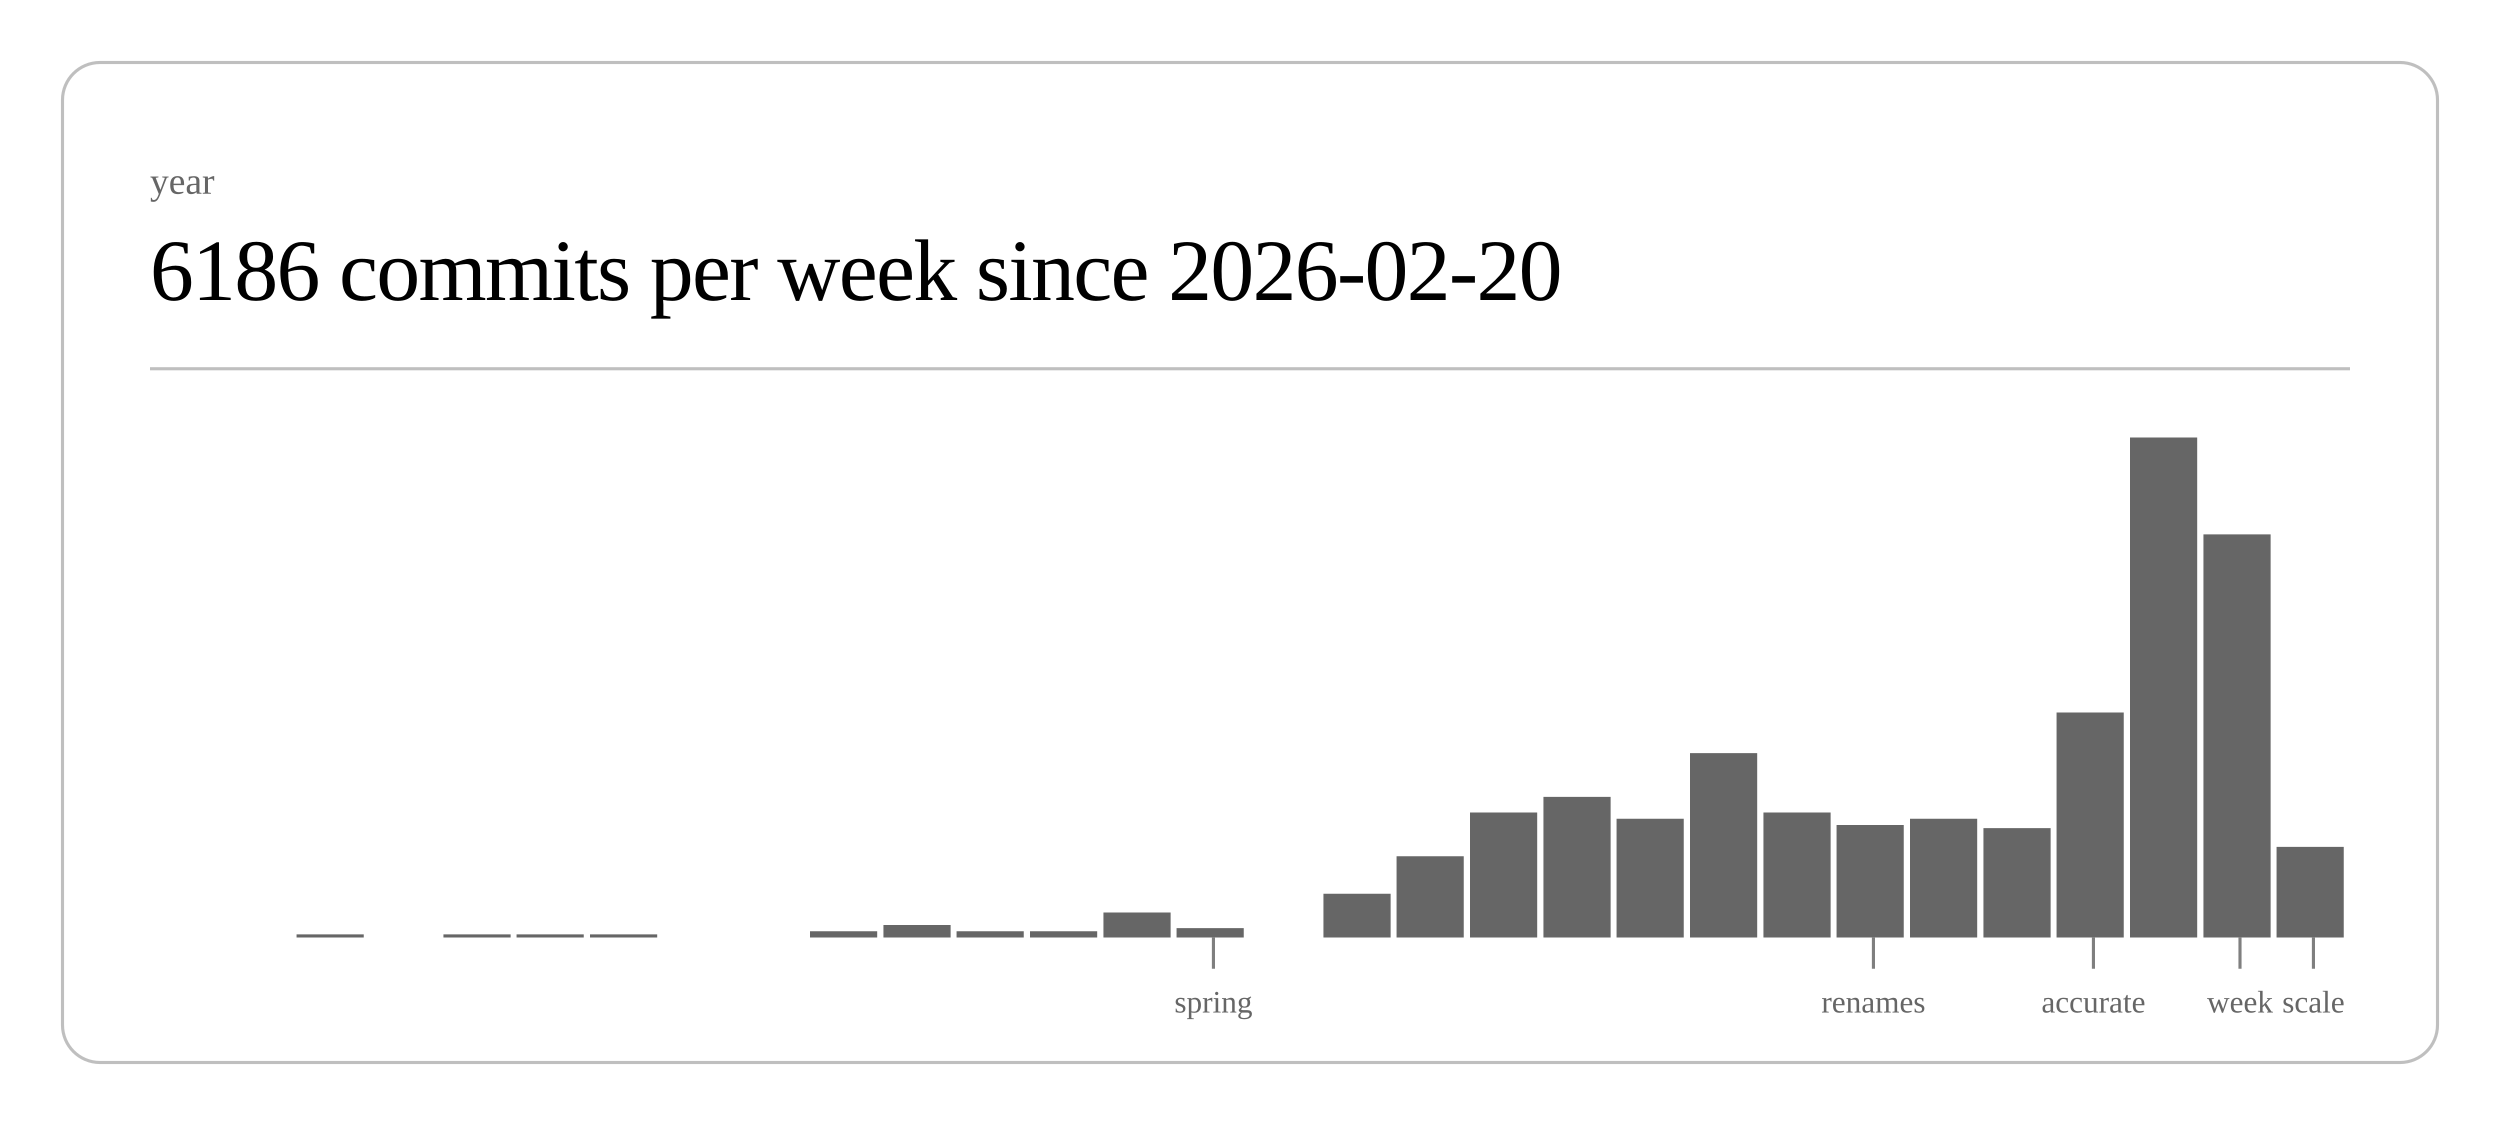
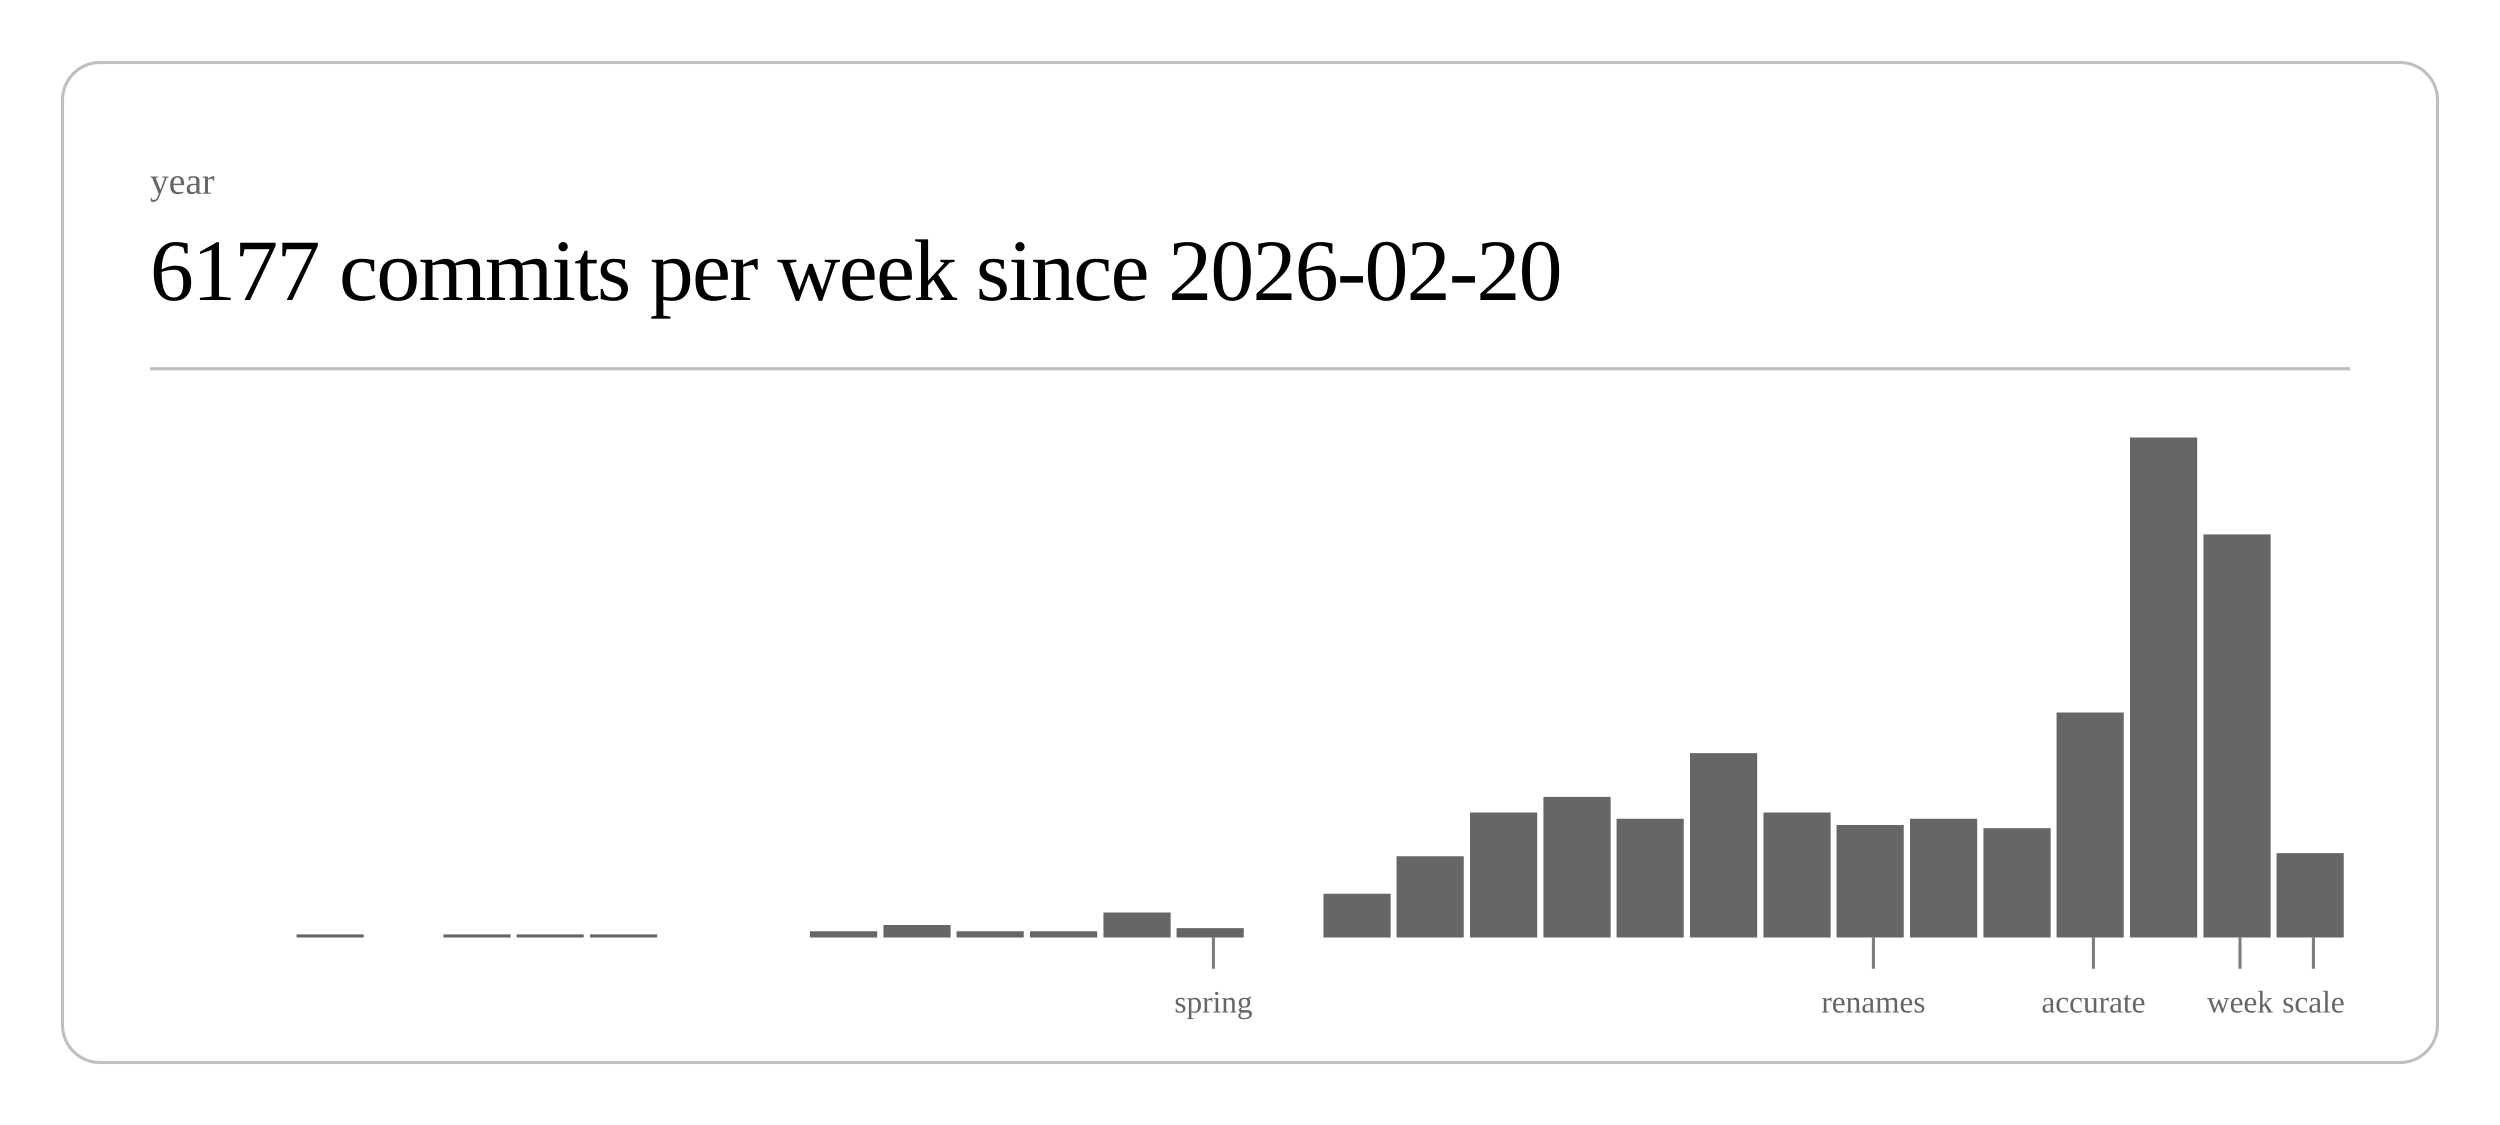
<svg xmlns="http://www.w3.org/2000/svg" class="post-header-svg" viewBox="0 0 800 360" width="800" height="360">
  <rect x="20" y="20" width="760" height="320" rx="12" ry="12" fill="none" stroke="currentColor" stroke-width="1" opacity="0.25" />
  <text fill="currentColor" x="48" y="62" font-size="12" opacity="0.6">year</text>
-   <text fill="currentColor" x="48" y="96" font-size="28" font-weight="300" letter-spacing="-0.5">6186 commits per week since 2026-02-20</text>
+   <text fill="currentColor" x="48" y="96" font-size="28" font-weight="300" letter-spacing="-0.5">6177 commits per week since 2026-02-20</text>
  <line stroke="currentColor" x1="48" y1="118" x2="752" y2="118" stroke-width="1" opacity="0.25" />
  <rect x="94.9" y="299" width="21.5" height="1" fill="currentColor" opacity="0.6" />
  <rect x="141.9" y="299" width="21.5" height="1" fill="currentColor" opacity="0.6" />
  <rect x="165.3" y="299" width="21.5" height="1" fill="currentColor" opacity="0.6" />
  <rect x="188.8" y="299" width="21.5" height="1" fill="currentColor" opacity="0.6" />
  <rect x="259.2" y="298" width="21.5" height="2" fill="currentColor" opacity="0.6" />
  <rect x="282.7" y="296" width="21.5" height="4" fill="currentColor" opacity="0.6" />
  <rect x="306.1" y="298" width="21.5" height="2" fill="currentColor" opacity="0.6" />
  <rect x="329.6" y="298" width="21.5" height="2" fill="currentColor" opacity="0.6" />
  <rect x="353.1" y="292" width="21.5" height="8" fill="currentColor" opacity="0.6" />
  <rect x="376.5" y="297" width="21.5" height="3" fill="currentColor" opacity="0.6" />
  <rect x="423.5" y="286" width="21.5" height="14" fill="currentColor" opacity="0.6" />
  <rect x="446.9" y="274" width="21.5" height="26" fill="currentColor" opacity="0.6" />
  <rect x="470.4" y="260" width="21.5" height="40" fill="currentColor" opacity="0.6" />
  <rect x="493.9" y="255" width="21.5" height="45" fill="currentColor" opacity="0.6" />
  <rect x="517.3" y="262" width="21.5" height="38" fill="currentColor" opacity="0.6" />
  <rect x="540.8" y="241" width="21.5" height="59" fill="currentColor" opacity="0.6" />
  <rect x="564.3" y="260" width="21.5" height="40" fill="currentColor" opacity="0.6" />
  <rect x="587.7" y="264" width="21.5" height="36" fill="currentColor" opacity="0.6" />
  <rect x="611.2" y="262" width="21.5" height="38" fill="currentColor" opacity="0.6" />
  <rect x="634.7" y="265" width="21.5" height="35" fill="currentColor" opacity="0.6" />
  <rect x="658.1" y="228" width="21.5" height="72" fill="currentColor" opacity="0.6" />
  <rect x="681.6" y="140" width="21.5" height="160" fill="currentColor" opacity="0.6" />
  <rect x="705.1" y="171" width="21.5" height="129" fill="currentColor" opacity="0.6" />
-   <rect x="728.5" y="271" width="21.5" height="29" fill="currentColor" opacity="0.6" />
+   <rect x="728.5" y="273" width="21.5" height="27" fill="currentColor" opacity="0.6" />
  <line stroke="currentColor" x1="388.3" y1="300" x2="388.3" y2="310" stroke-width="1" opacity="0.5" />
  <text fill="currentColor" x="388.3" y="324" font-size="10" opacity="0.6" text-anchor="middle">spring</text>
  <line stroke="currentColor" x1="599.5" y1="300" x2="599.5" y2="310" stroke-width="1" opacity="0.5" />
  <text fill="currentColor" x="599.5" y="324" font-size="10" opacity="0.6" text-anchor="middle">renames</text>
  <line stroke="currentColor" x1="669.9" y1="300" x2="669.9" y2="310" stroke-width="1" opacity="0.5" />
  <text fill="currentColor" x="669.9" y="324" font-size="10" opacity="0.6" text-anchor="middle">accurate</text>
  <line stroke="currentColor" x1="716.8" y1="300" x2="716.8" y2="310" stroke-width="1" opacity="0.5" />
  <text fill="currentColor" x="716.8" y="324" font-size="10" opacity="0.6" text-anchor="middle">week</text>
  <line stroke="currentColor" x1="740.3" y1="300" x2="740.3" y2="310" stroke-width="1" opacity="0.5" />
  <text fill="currentColor" x="740.3" y="324" font-size="10" opacity="0.6" text-anchor="middle">scale</text>
</svg>
